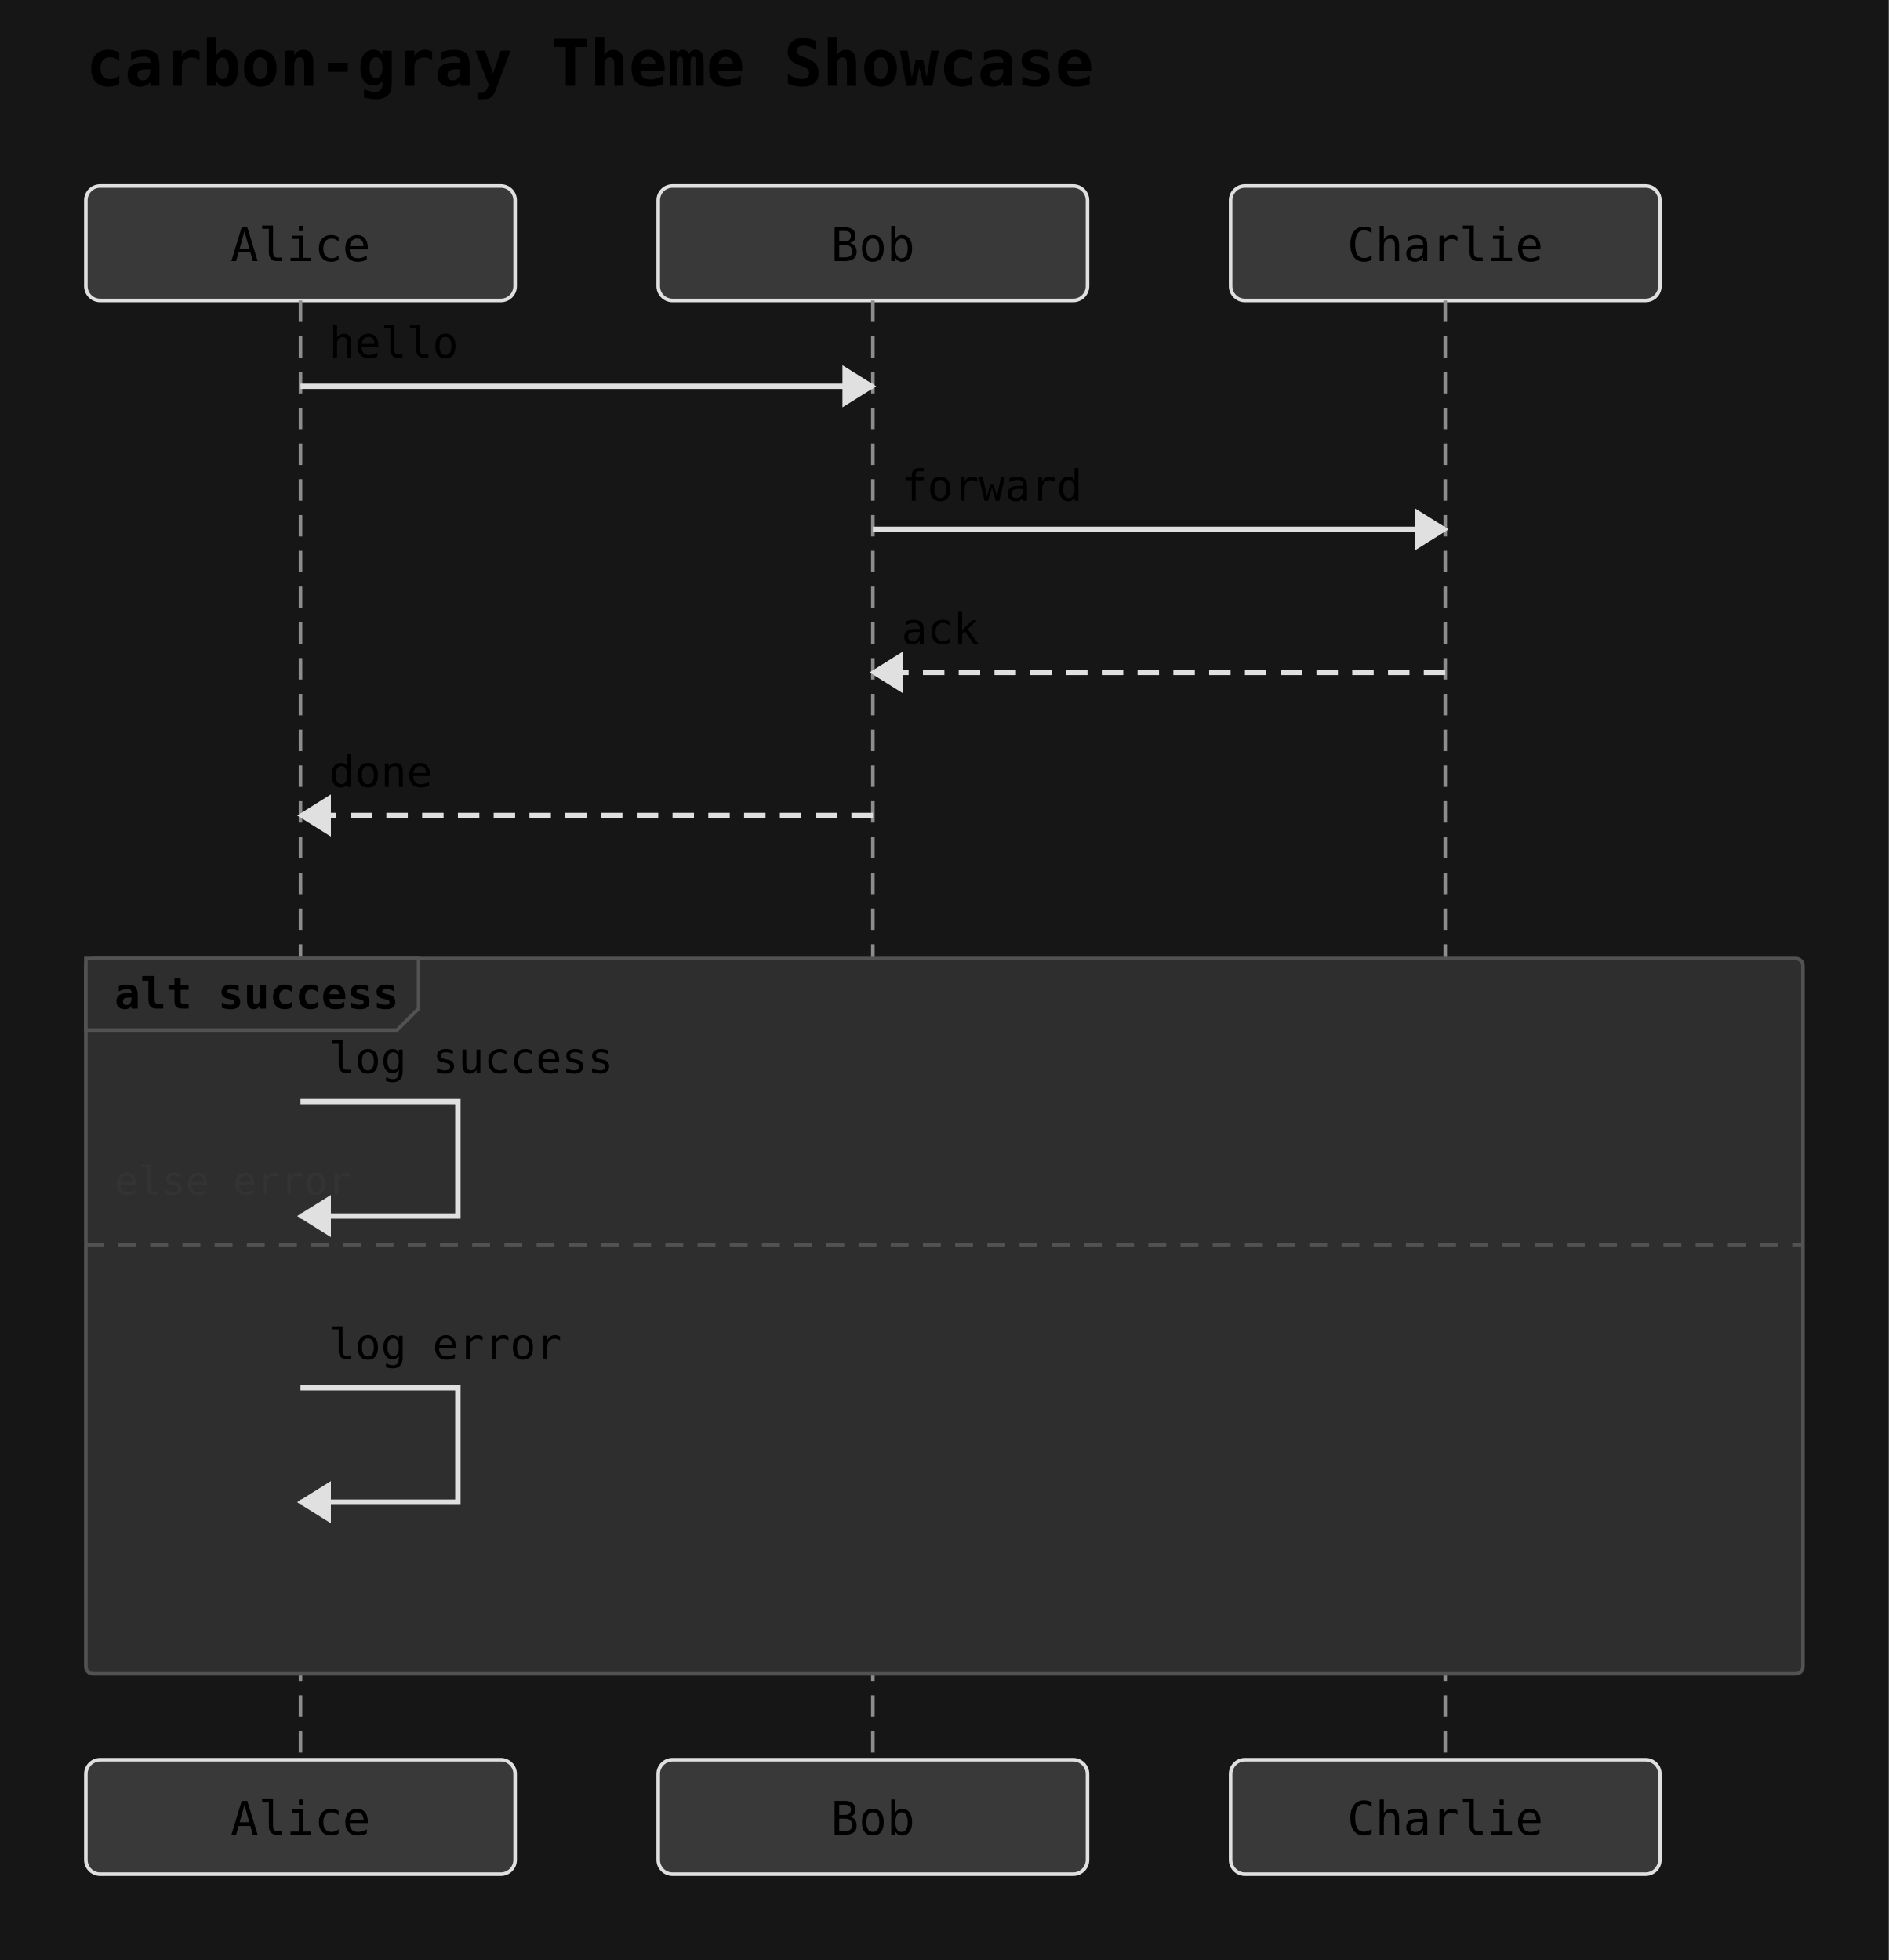
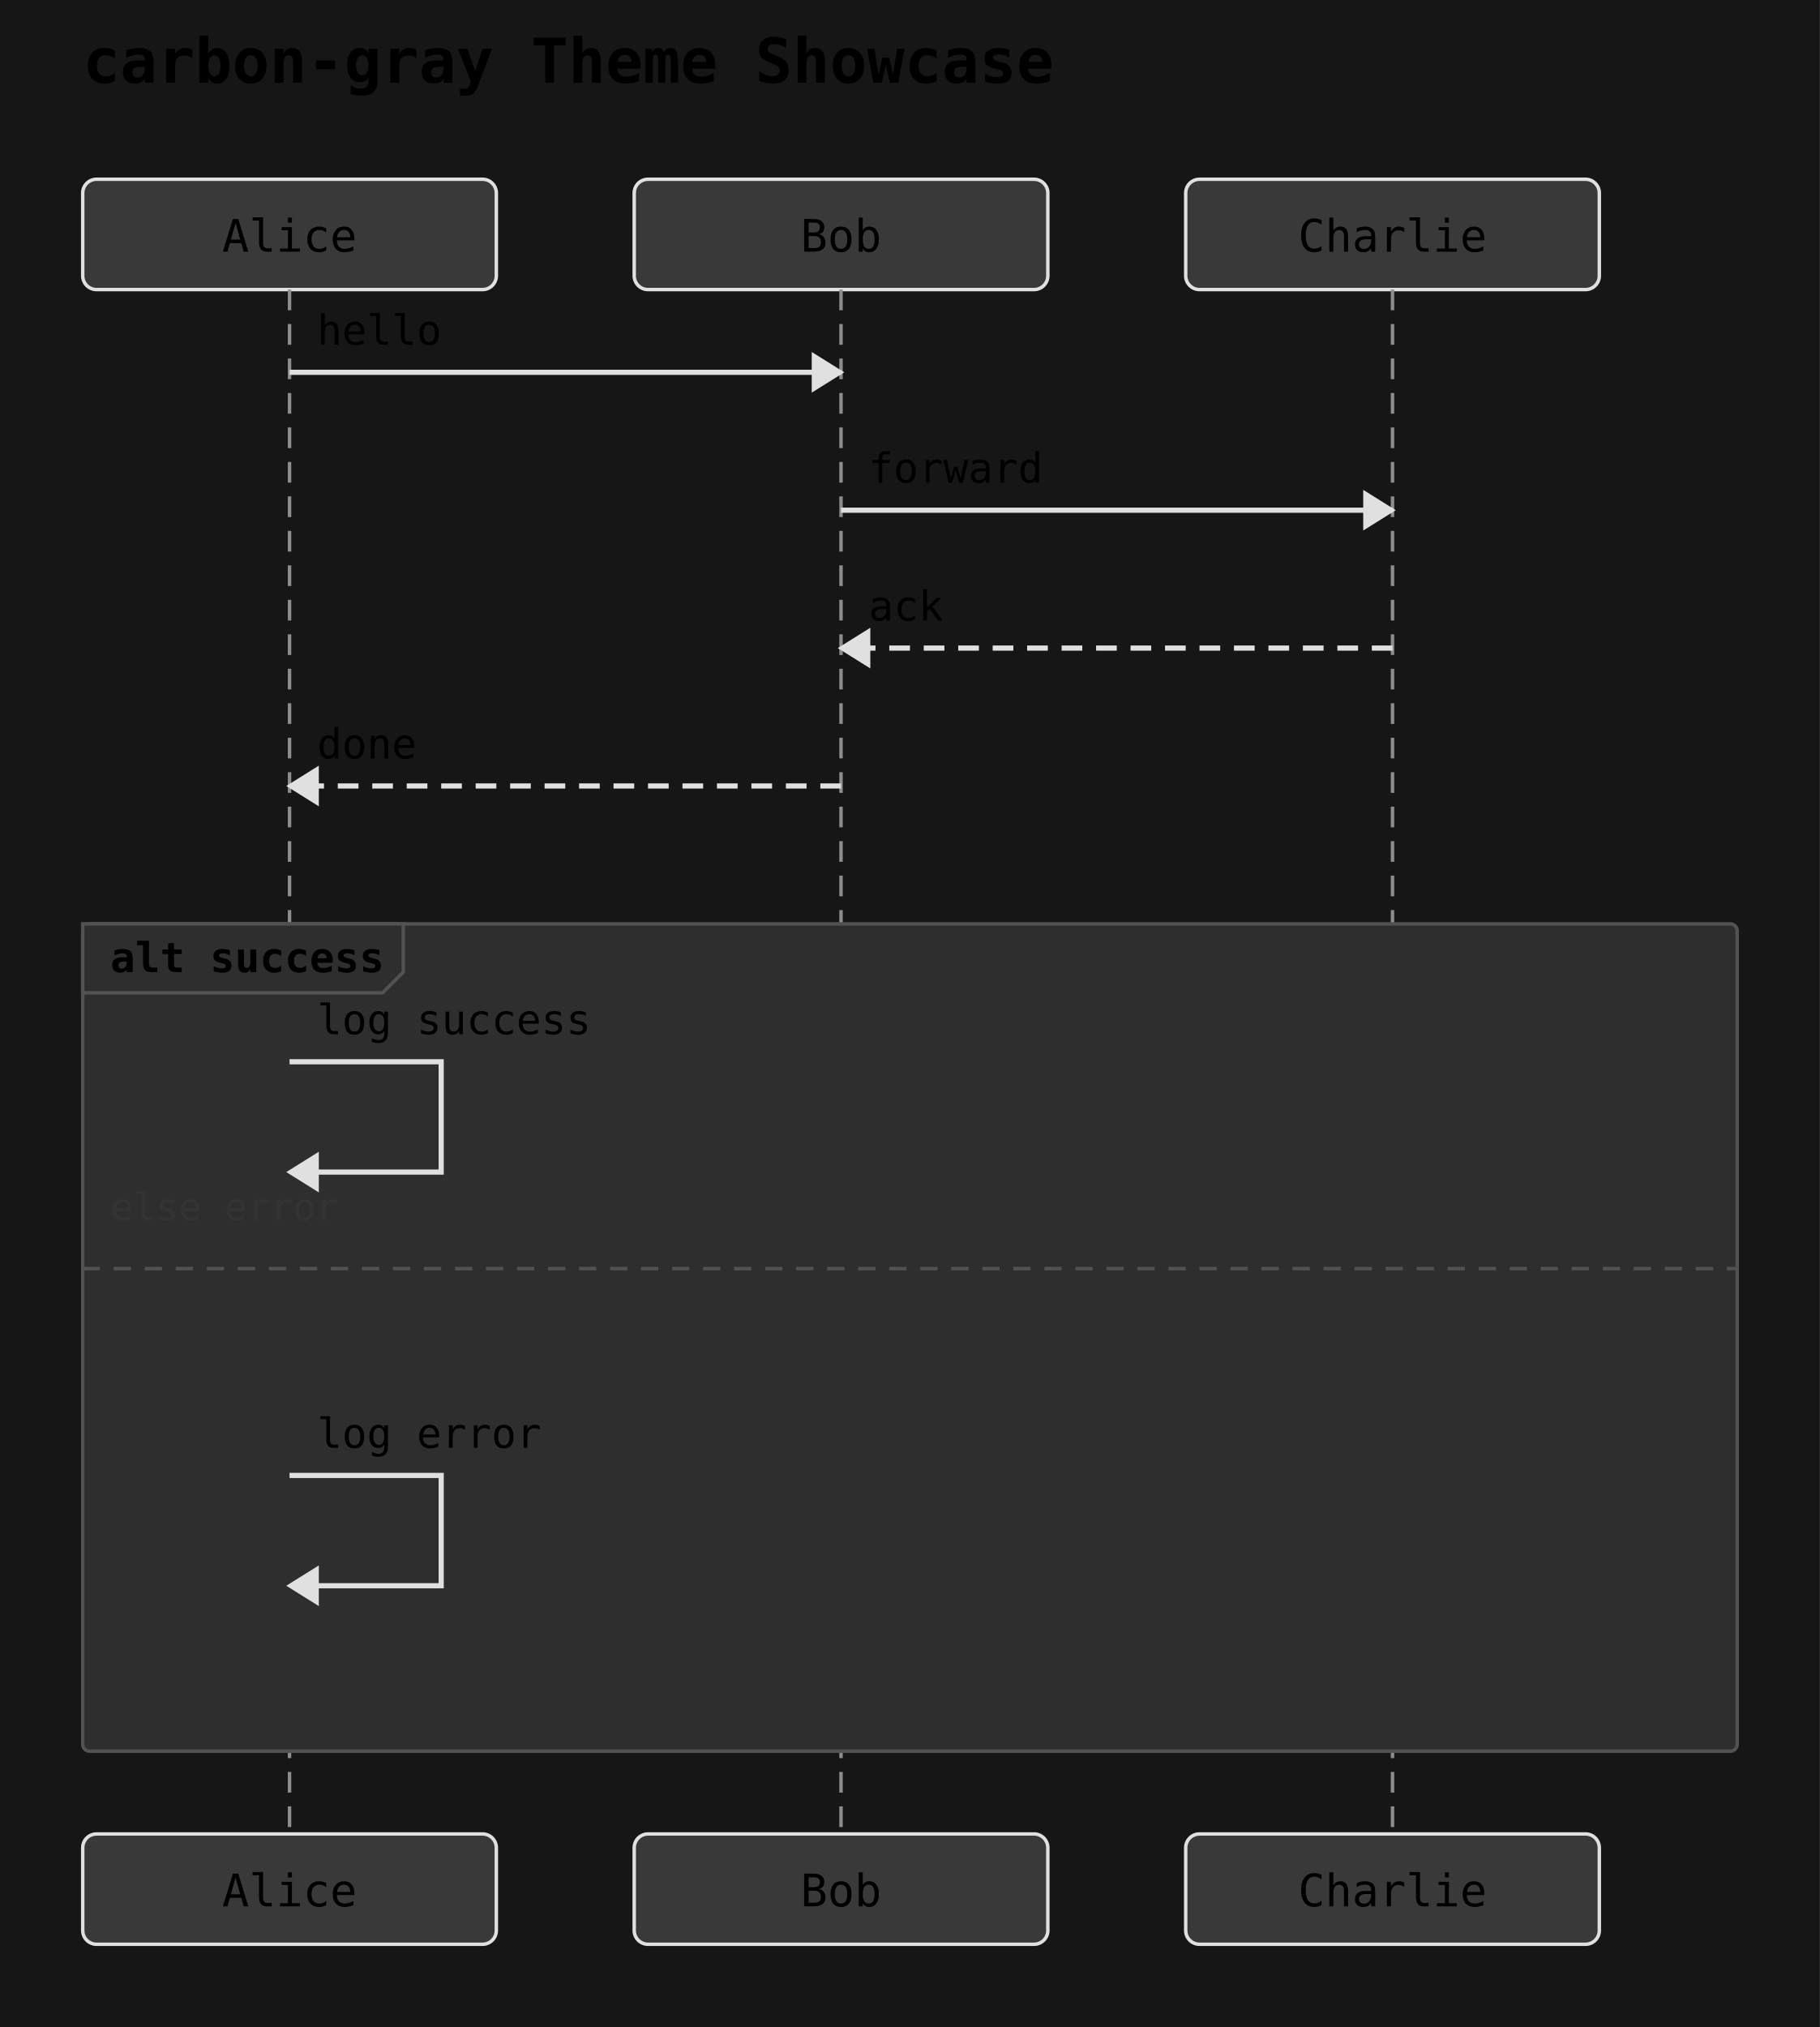
- <svg xmlns="http://www.w3.org/2000/svg" width="528" height="548" viewBox="0 0 528 548">
+ <svg xmlns="http://www.w3.org/2000/svg" width="528" height="588" viewBox="0 0 528 588">
  <rect width="100%" height="100%" fill="#161616" />
  <text x="24" y="24" font-family="monospace" font-size="18" font-weight="600">carbon-gray Theme Showcase</text>
  <rect x="24" y="52" width="120" height="32" rx="4" ry="4" fill="#393939" stroke="#e0e0e0" stroke-width="1" />
  <text x="84" y="73" text-anchor="middle" font-family="monospace" font-size="13">Alice</text>
  <rect x="184" y="52" width="120" height="32" rx="4" ry="4" fill="#393939" stroke="#e0e0e0" stroke-width="1" />
  <text x="244" y="73" text-anchor="middle" font-family="monospace" font-size="13">Bob</text>
  <rect x="344" y="52" width="120" height="32" rx="4" ry="4" fill="#393939" stroke="#e0e0e0" stroke-width="1" />
  <text x="404" y="73" text-anchor="middle" font-family="monospace" font-size="13">Charlie</text>
-   <line x1="84" y1="84" x2="84" y2="492" stroke="#8d8d8d" stroke-width="1" stroke-dasharray="6 4" />
-   <line x1="244" y1="84" x2="244" y2="492" stroke="#8d8d8d" stroke-width="1" stroke-dasharray="6 4" />
-   <line x1="404" y1="84" x2="404" y2="492" stroke="#8d8d8d" stroke-width="1" stroke-dasharray="6 4" />
-   <rect x="24" y="268" width="480" height="200" rx="2" ry="2" fill="#2e2e2e" stroke="#525252" stroke-width="1" />
+   <line x1="84" y1="84" x2="84" y2="532" stroke="#8d8d8d" stroke-width="1" stroke-dasharray="6 4" />
+   <line x1="244" y1="84" x2="244" y2="532" stroke="#8d8d8d" stroke-width="1" stroke-dasharray="6 4" />
+   <line x1="404" y1="84" x2="404" y2="532" stroke="#8d8d8d" stroke-width="1" stroke-dasharray="6 4" />
+   <rect x="24" y="268" width="480" height="240" rx="2" ry="2" fill="#2e2e2e" stroke="#525252" stroke-width="1" />
  <polygon points="24,268 117,268 117,282 111,288 24,288" fill="#2e2e2e" stroke="#525252" stroke-width="1" />
  <text x="32" y="282" font-family="monospace" font-size="12" font-weight="600">alt success</text>
-   <line x1="24" y1="348" x2="504" y2="348" stroke="#525252" stroke-width="1" stroke-dasharray="5 4" />
-   <text x="32" y="334" font-family="monospace" font-size="11" fill="#333">else error</text>
+   <line x1="24" y1="368" x2="504" y2="368" stroke="#525252" stroke-width="1" stroke-dasharray="5 4" />
+   <text x="32" y="354" font-family="monospace" font-size="11" fill="#333">else error</text>
  <line x1="84" y1="108" x2="244" y2="108" stroke="#e0e0e0" stroke-width="1.5" />
  <polygon points="244,108 236,103 236,113" fill="#e0e0e0" stroke="#e0e0e0" stroke-width="1" />
  <text x="92" y="100" text-anchor="start" font-family="monospace" font-size="12">hello</text>
  <line x1="244" y1="148" x2="404" y2="148" stroke="#e0e0e0" stroke-width="1.5" />
  <polygon points="404,148 396,143 396,153" fill="#e0e0e0" stroke="#e0e0e0" stroke-width="1" />
  <text x="252" y="140" text-anchor="start" font-family="monospace" font-size="12">forward</text>
  <line x1="404" y1="188" x2="244" y2="188" stroke="#e0e0e0" stroke-width="1.5" stroke-dasharray="6 4" />
  <polygon points="244,188 252,183 252,193" fill="#e0e0e0" stroke="#e0e0e0" stroke-width="1" />
  <text x="252" y="180" text-anchor="start" font-family="monospace" font-size="12">ack</text>
  <line x1="244" y1="228" x2="84" y2="228" stroke="#e0e0e0" stroke-width="1.5" stroke-dasharray="6 4" />
  <polygon points="84,228 92,223 92,233" fill="#e0e0e0" stroke="#e0e0e0" stroke-width="1" />
  <text x="92" y="220" text-anchor="start" font-family="monospace" font-size="12">done</text>
-   <path d="M 84 308 L 128 308 L 128 340 L 84 340" fill="none" stroke="#e0e0e0" stroke-width="1.5" />
+   <path d="M 84 308 L 128 308 L 128 340 L 92 340" fill="none" stroke="#e0e0e0" stroke-width="1.5" />
  <polygon points="84,340 92,335 92,345" fill="#e0e0e0" stroke="#e0e0e0" stroke-width="1" />
  <text x="92" y="300" text-anchor="start" font-family="monospace" font-size="12">log success</text>
-   <path d="M 84 388 L 128 388 L 128 420 L 84 420" fill="none" stroke="#e0e0e0" stroke-width="1.5" />
-   <polygon points="84,420 92,415 92,425" fill="#e0e0e0" stroke="#e0e0e0" stroke-width="1" />
-   <text x="92" y="380" text-anchor="start" font-family="monospace" font-size="12">log error</text>
-   <rect x="24" y="492" width="120" height="32" rx="4" ry="4" fill="#393939" stroke="#e0e0e0" stroke-width="1" />
-   <text x="84" y="513" text-anchor="middle" font-family="monospace" font-size="13">Alice</text>
-   <rect x="184" y="492" width="120" height="32" rx="4" ry="4" fill="#393939" stroke="#e0e0e0" stroke-width="1" />
-   <text x="244" y="513" text-anchor="middle" font-family="monospace" font-size="13">Bob</text>
-   <rect x="344" y="492" width="120" height="32" rx="4" ry="4" fill="#393939" stroke="#e0e0e0" stroke-width="1" />
-   <text x="404" y="513" text-anchor="middle" font-family="monospace" font-size="13">Charlie</text>
+   <path d="M 84 428 L 128 428 L 128 460 L 92 460" fill="none" stroke="#e0e0e0" stroke-width="1.5" />
+   <polygon points="84,460 92,455 92,465" fill="#e0e0e0" stroke="#e0e0e0" stroke-width="1" />
+   <text x="92" y="420" text-anchor="start" font-family="monospace" font-size="12">log error</text>
+   <rect x="24" y="532" width="120" height="32" rx="4" ry="4" fill="#393939" stroke="#e0e0e0" stroke-width="1" />
+   <text x="84" y="553" text-anchor="middle" font-family="monospace" font-size="13">Alice</text>
+   <rect x="184" y="532" width="120" height="32" rx="4" ry="4" fill="#393939" stroke="#e0e0e0" stroke-width="1" />
+   <text x="244" y="553" text-anchor="middle" font-family="monospace" font-size="13">Bob</text>
+   <rect x="344" y="532" width="120" height="32" rx="4" ry="4" fill="#393939" stroke="#e0e0e0" stroke-width="1" />
+   <text x="404" y="553" text-anchor="middle" font-family="monospace" font-size="13">Charlie</text>
</svg>
